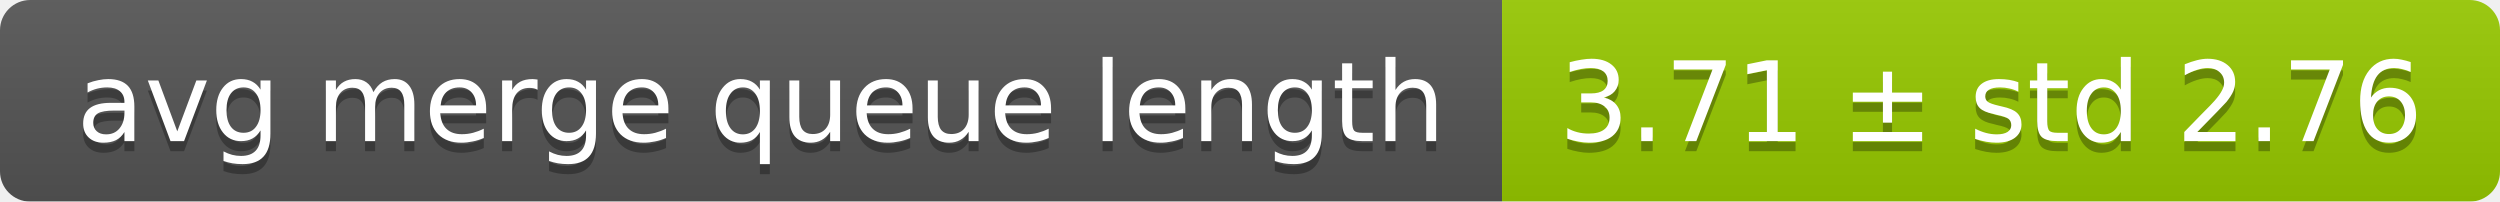
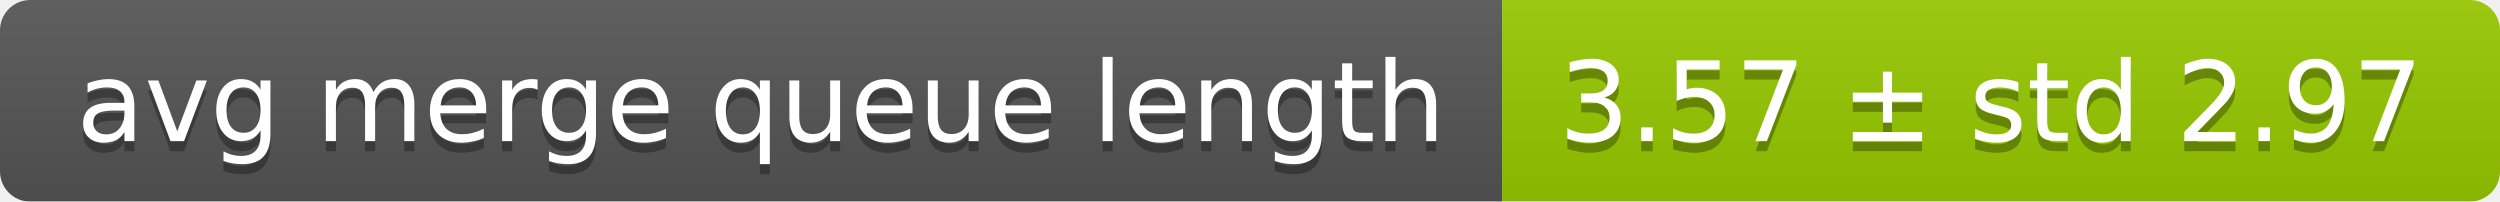
<svg xmlns="http://www.w3.org/2000/svg" width="248" height="20">
  <linearGradient id="smooth" x2="0" y2="100%">
    <stop offset="0" stop-color="#bbb" stop-opacity=".1" />
    <stop offset="1" stop-opacity=".1" />
  </linearGradient>
  <mask id="round">
    <rect width="248" height="20" rx="3" fill="#fff" />
  </mask>
  <g mask="url(#round)">
    <rect width="149" height="20" fill="#555" />
    <rect x="149" width="99" height="20" fill="#97ca00" />
    <rect width="248" height="20" fill="url(#smooth)" />
  </g>
  <g fill="#fff" text-anchor="middle" font-family="DejaVu Sans,Verdana,Geneva,sans-serif" font-size="11">
    <text x="75.5" y="15" fill="#010101" fill-opacity=".3">avg merge queue length</text>
    <text x="75.5" y="14">avg merge queue length</text>
-     <text x="197.5" y="15" fill="#010101" fill-opacity=".3">3.71 ± std 2.76</text>
-     <text x="197.5" y="14">3.71 ± std 2.76</text>
+     <text x="197.5" y="15" fill="#010101" fill-opacity=".3">3.57 ± std 2.97</text>
+     <text x="197.5" y="14">3.57 ± std 2.97</text>
  </g>
</svg>
